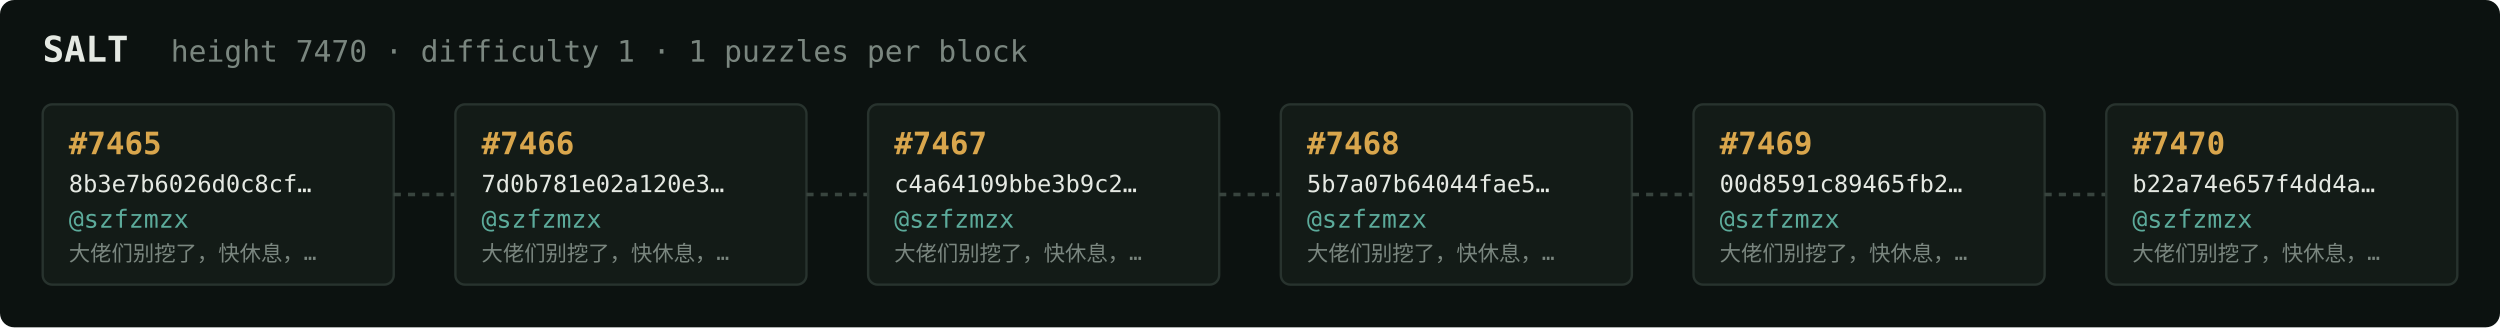
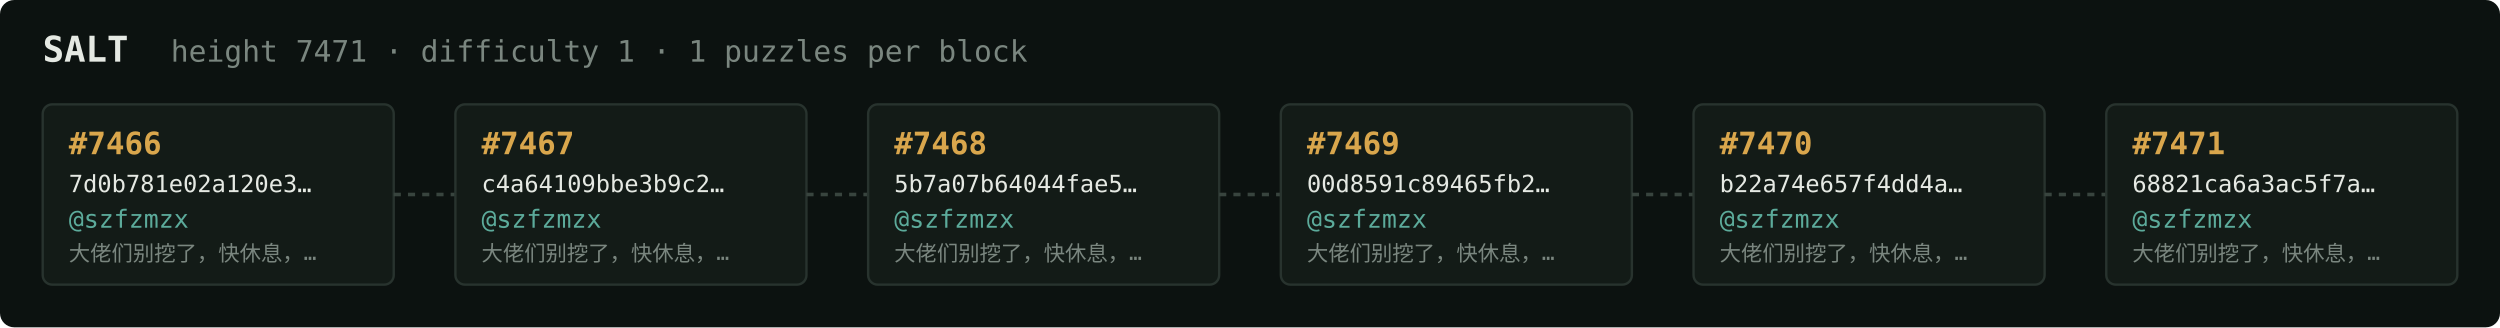
<svg xmlns="http://www.w3.org/2000/svg" width="1054" height="138" viewBox="0 0 1054 138" font-family="ui-monospace,SFMono-Regular,Menlo,monospace">
  <rect fill="#0c1210" width="1054" height="138" rx="6" />
  <text x="18" y="26" fill="#e5e9e3" font-size="15" font-weight="700">SALT</text>
-   <text x="72" y="26" fill="#7a867f" font-size="12.5">height 7470 · difficulty 1 · 1 puzzles per block</text>
+   <text x="72" y="26" fill="#7a867f" font-size="12.5">height 7471 · difficulty 1 · 1 puzzles per block</text>
  <rect x="18" y="44" width="148" height="76" rx="4" fill="#131b17" stroke="#28332e" stroke-width="1" />
-   <text x="29" y="65" fill="#d9a64c" font-size="13" font-weight="700">#7465</text>
-   <text x="29" y="81" fill="#e5e9e3" font-size="10">8b3e7b6026d0c8cf…</text>
+   <text x="29" y="65" fill="#d9a64c" font-size="13" font-weight="700">#7466</text>
+   <text x="29" y="81" fill="#e5e9e3" font-size="10">7d0b781e02a120e3…</text>
  <text x="29" y="96" fill="#5cab9b" font-size="10.5">@szfzmzx</text>
  <text x="29" y="110" fill="#7a867f" font-size="9">大佬们别挖了，快休息，…</text>
  <line x1="166" y1="82.0" x2="192" y2="82.0" stroke="#38443e" stroke-width="1.5" stroke-dasharray="3 3" />
  <rect x="192" y="44" width="148" height="76" rx="4" fill="#131b17" stroke="#28332e" stroke-width="1" />
-   <text x="203" y="65" fill="#d9a64c" font-size="13" font-weight="700">#7466</text>
-   <text x="203" y="81" fill="#e5e9e3" font-size="10">7d0b781e02a120e3…</text>
+   <text x="203" y="65" fill="#d9a64c" font-size="13" font-weight="700">#7467</text>
+   <text x="203" y="81" fill="#e5e9e3" font-size="10">c4a64109bbe3b9c2…</text>
  <text x="203" y="96" fill="#5cab9b" font-size="10.5">@szfzmzx</text>
  <text x="203" y="110" fill="#7a867f" font-size="9">大佬们别挖了，快休息，…</text>
  <line x1="340" y1="82.0" x2="366" y2="82.0" stroke="#38443e" stroke-width="1.5" stroke-dasharray="3 3" />
  <rect x="366" y="44" width="148" height="76" rx="4" fill="#131b17" stroke="#28332e" stroke-width="1" />
-   <text x="377" y="65" fill="#d9a64c" font-size="13" font-weight="700">#7467</text>
-   <text x="377" y="81" fill="#e5e9e3" font-size="10">c4a64109bbe3b9c2…</text>
+   <text x="377" y="65" fill="#d9a64c" font-size="13" font-weight="700">#7468</text>
+   <text x="377" y="81" fill="#e5e9e3" font-size="10">5b7a07b64044fae5…</text>
  <text x="377" y="96" fill="#5cab9b" font-size="10.5">@szfzmzx</text>
  <text x="377" y="110" fill="#7a867f" font-size="9">大佬们别挖了，快休息，…</text>
  <line x1="514" y1="82.0" x2="540" y2="82.0" stroke="#38443e" stroke-width="1.5" stroke-dasharray="3 3" />
  <rect x="540" y="44" width="148" height="76" rx="4" fill="#131b17" stroke="#28332e" stroke-width="1" />
-   <text x="551" y="65" fill="#d9a64c" font-size="13" font-weight="700">#7468</text>
-   <text x="551" y="81" fill="#e5e9e3" font-size="10">5b7a07b64044fae5…</text>
+   <text x="551" y="65" fill="#d9a64c" font-size="13" font-weight="700">#7469</text>
+   <text x="551" y="81" fill="#e5e9e3" font-size="10">00d8591c89465fb2…</text>
  <text x="551" y="96" fill="#5cab9b" font-size="10.5">@szfzmzx</text>
  <text x="551" y="110" fill="#7a867f" font-size="9">大佬们别挖了，快休息，…</text>
  <line x1="688" y1="82.0" x2="714" y2="82.0" stroke="#38443e" stroke-width="1.5" stroke-dasharray="3 3" />
  <rect x="714" y="44" width="148" height="76" rx="4" fill="#131b17" stroke="#28332e" stroke-width="1" />
-   <text x="725" y="65" fill="#d9a64c" font-size="13" font-weight="700">#7469</text>
-   <text x="725" y="81" fill="#e5e9e3" font-size="10">00d8591c89465fb2…</text>
+   <text x="725" y="65" fill="#d9a64c" font-size="13" font-weight="700">#7470</text>
+   <text x="725" y="81" fill="#e5e9e3" font-size="10">b22a74e657f4dd4a…</text>
  <text x="725" y="96" fill="#5cab9b" font-size="10.5">@szfzmzx</text>
  <text x="725" y="110" fill="#7a867f" font-size="9">大佬们别挖了，快休息，…</text>
  <line x1="862" y1="82.0" x2="888" y2="82.0" stroke="#38443e" stroke-width="1.5" stroke-dasharray="3 3" />
  <rect x="888" y="44" width="148" height="76" rx="4" fill="#131b17" stroke="#28332e" stroke-width="1" />
-   <text x="899" y="65" fill="#d9a64c" font-size="13" font-weight="700">#7470</text>
-   <text x="899" y="81" fill="#e5e9e3" font-size="10">b22a74e657f4dd4a…</text>
+   <text x="899" y="65" fill="#d9a64c" font-size="13" font-weight="700">#7471</text>
+   <text x="899" y="81" fill="#e5e9e3" font-size="10">68821ca6a3ac5f7a…</text>
  <text x="899" y="96" fill="#5cab9b" font-size="10.5">@szfzmzx</text>
  <text x="899" y="110" fill="#7a867f" font-size="9">大佬们别挖了，快休息，…</text>
</svg>
